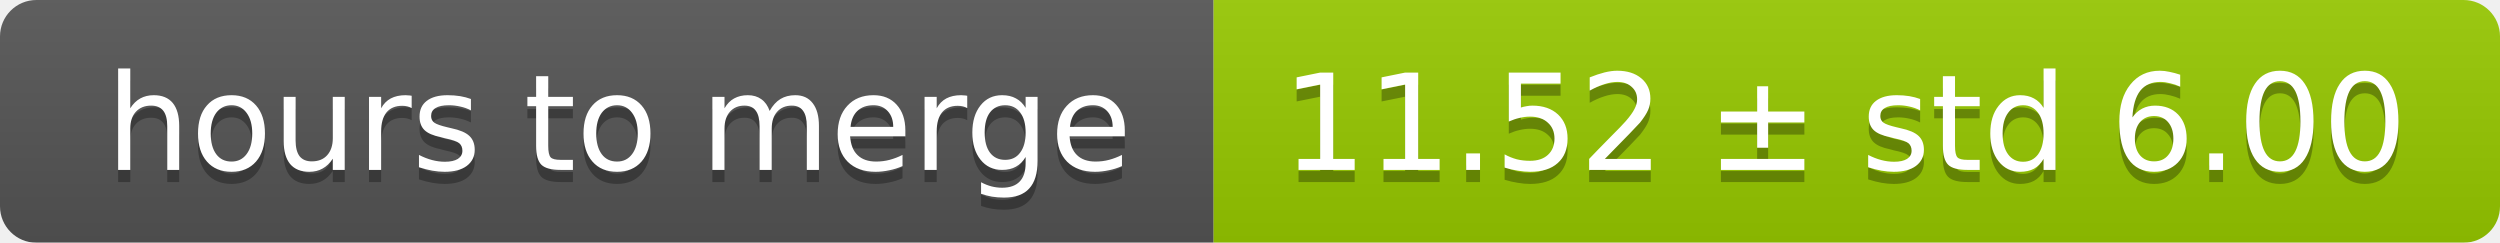
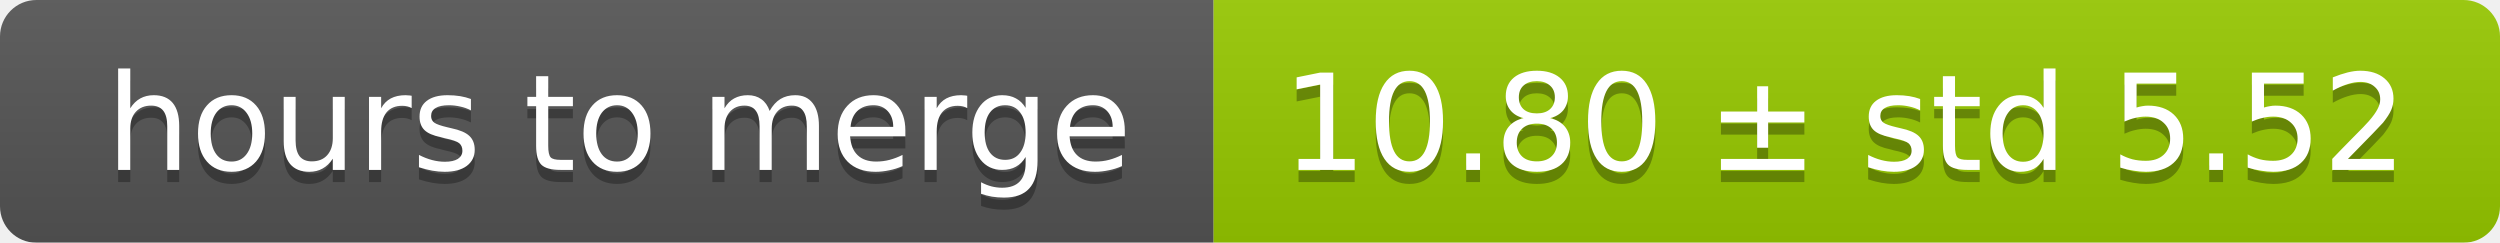
<svg xmlns="http://www.w3.org/2000/svg" width="206" height="20">
  <linearGradient id="smooth" x2="0" y2="100%">
    <stop offset="0" stop-color="#bbb" stop-opacity=".1" />
    <stop offset="1" stop-opacity=".1" />
  </linearGradient>
  <mask id="round">
    <rect width="206" height="20" rx="3" fill="#fff" />
  </mask>
  <g mask="url(#round)">
    <rect width="100" height="20" fill="#555" />
    <rect x="100" width="106" height="20" fill="#97ca00" />
    <rect width="206" height="20" fill="url(#smooth)" />
  </g>
  <g fill="#fff" text-anchor="middle" font-family="DejaVu Sans,Verdana,Geneva,sans-serif" font-size="11">
    <text x="51" y="15" fill="#010101" fill-opacity=".3">hours to merge</text>
    <text x="51" y="14">hours to merge</text>
-     <text x="152" y="15" fill="#010101" fill-opacity=".3">11.52 ± std 6.00</text>
-     <text x="152" y="14">11.52 ± std 6.00</text>
+     <text x="152" y="15" fill="#010101" fill-opacity=".3">10.80 ± std 5.52</text>
+     <text x="152" y="14">10.80 ± std 5.52</text>
  </g>
</svg>
